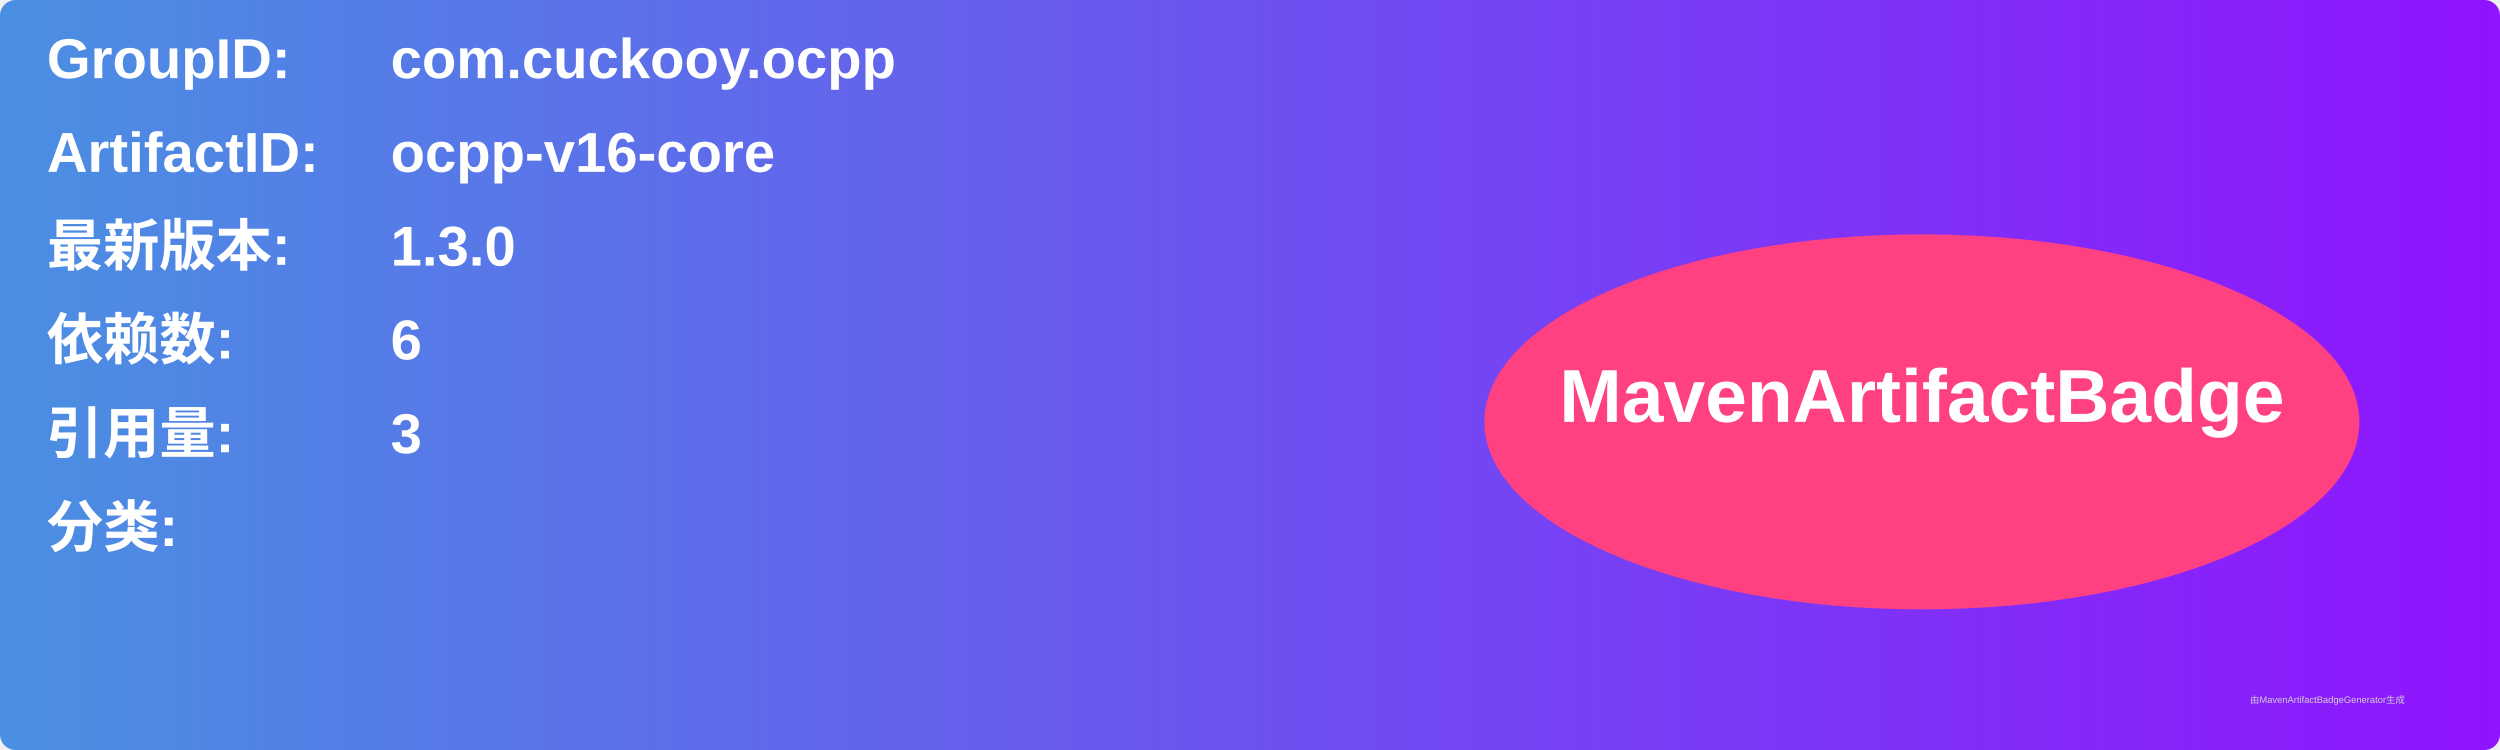
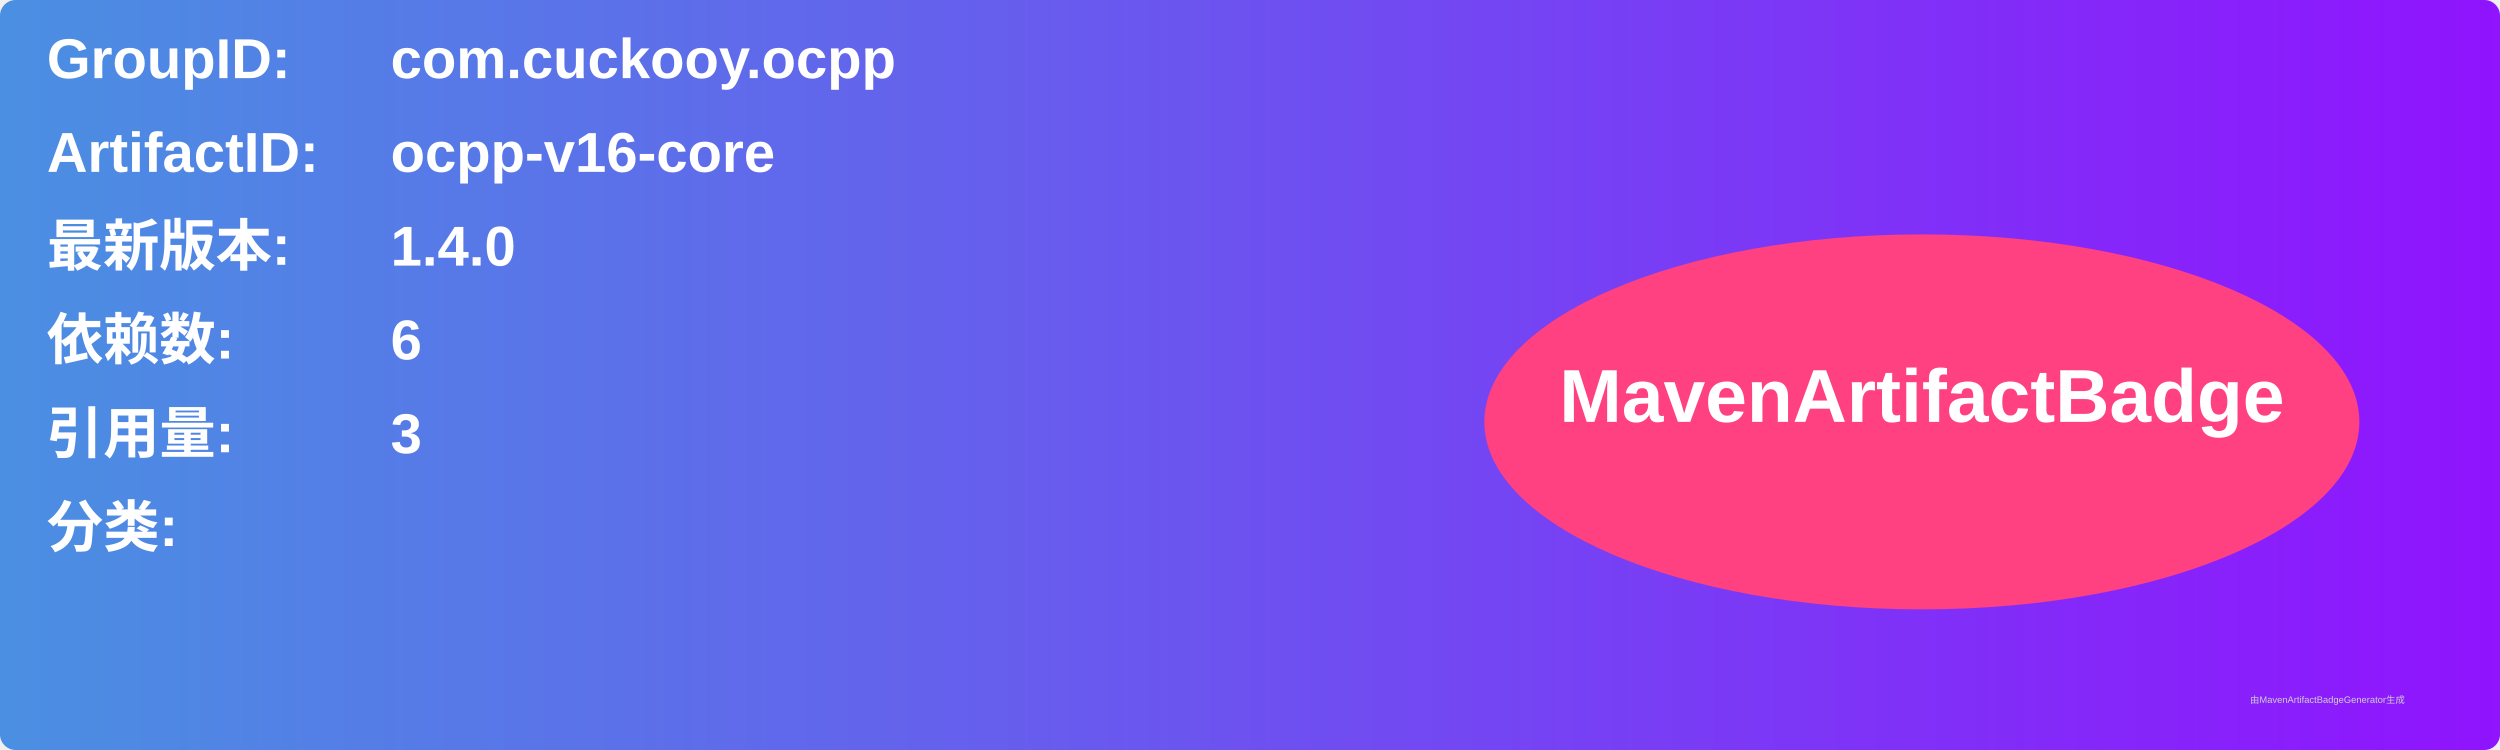
<svg xmlns="http://www.w3.org/2000/svg" width="800" height="240" viewBox="0 0 800 240">
  <linearGradient id="grad" x1="0%" y1="0%" x2="100%" y2="0%">
    <stop offset="0%" stop-color="#4a90e2" />
    <stop offset="100%" stop-color="#9013fe" />
  </linearGradient>
  <rect width="100%" height="100%" rx="5" ry="5" fill="url(#grad)" />
  <g transform="translate(15, 15)">
    <text x="0" y="10" font-family="Arial" font-size="18" fill="white" font-weight="bold" width="260">GroupID:</text>
    <text x="110" y="10" font-family="Arial" font-size="18" fill="white" font-weight="bold" width="460">com.cuckooy.ocpp</text>
    <text x="0" y="40" font-family="Arial" font-size="18" fill="white" font-weight="bold" width="260">ArtifactID:</text>
    <text x="110" y="40" font-family="Arial" font-size="18" fill="white" font-weight="bold" width="460">ocpp-v16-core</text>
    <text x="0" y="70" font-family="Arial" font-size="18" fill="white" font-weight="bold">最新版本:</text>
    <text x="110" y="70" font-family="Arial" font-size="18" fill="white" font-weight="bold">
-       <tspan font-weight="bold">1.3.0</tspan>
+       <tspan font-weight="bold">1.4.0</tspan>
    </text>
    <text x="0" y="100" font-family="Arial" font-size="18" fill="white" font-weight="bold">依赖数: </text>
    <text x="110" y="100" font-family="Arial" font-size="18" fill="white">
      <tspan font-weight="bold">6</tspan>
    </text>
    <text x="0" y="130" font-family="Arial" font-size="18" fill="white" font-weight="bold">引用量: </text>
    <text x="110" y="130" font-family="Arial" font-size="18" fill="white">
      <tspan font-weight="bold">3</tspan>
    </text>
    <text x="0" y="160" font-family="Arial" font-size="18" fill="white" font-weight="bold">分类:</text>
    <text x="10" y="190" font-family="Arial" font-size="10" fill="white">
      <tspan font-weight="bold" />
    </text>
    <ellipse cx="600" cy="120" rx="140" ry="60" fill="#ff4081" />
    <text x="600" y="120" text-anchor="middle" font-family="Arial" font-size="24" fill="white" font-weight="bold">MavenArtifactBadge</text>
  </g>
  <text x="720" y="225" font-family="Arial" font-size="3" fill="#d0d0d0">由MavenArtifactBadgeGenerator生成</text>
</svg>
